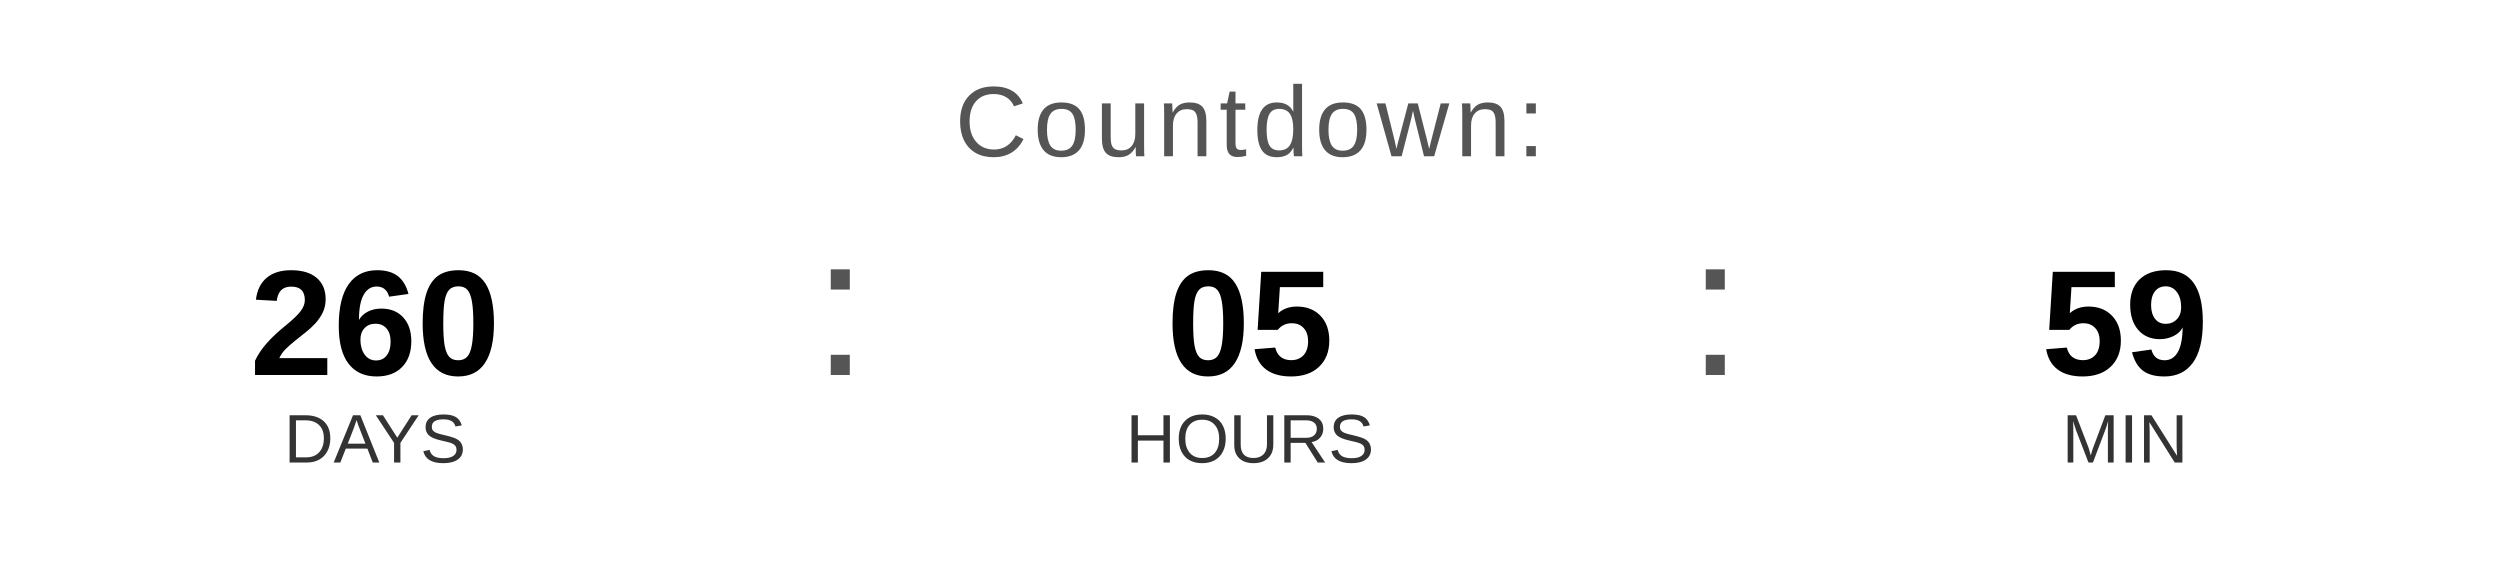
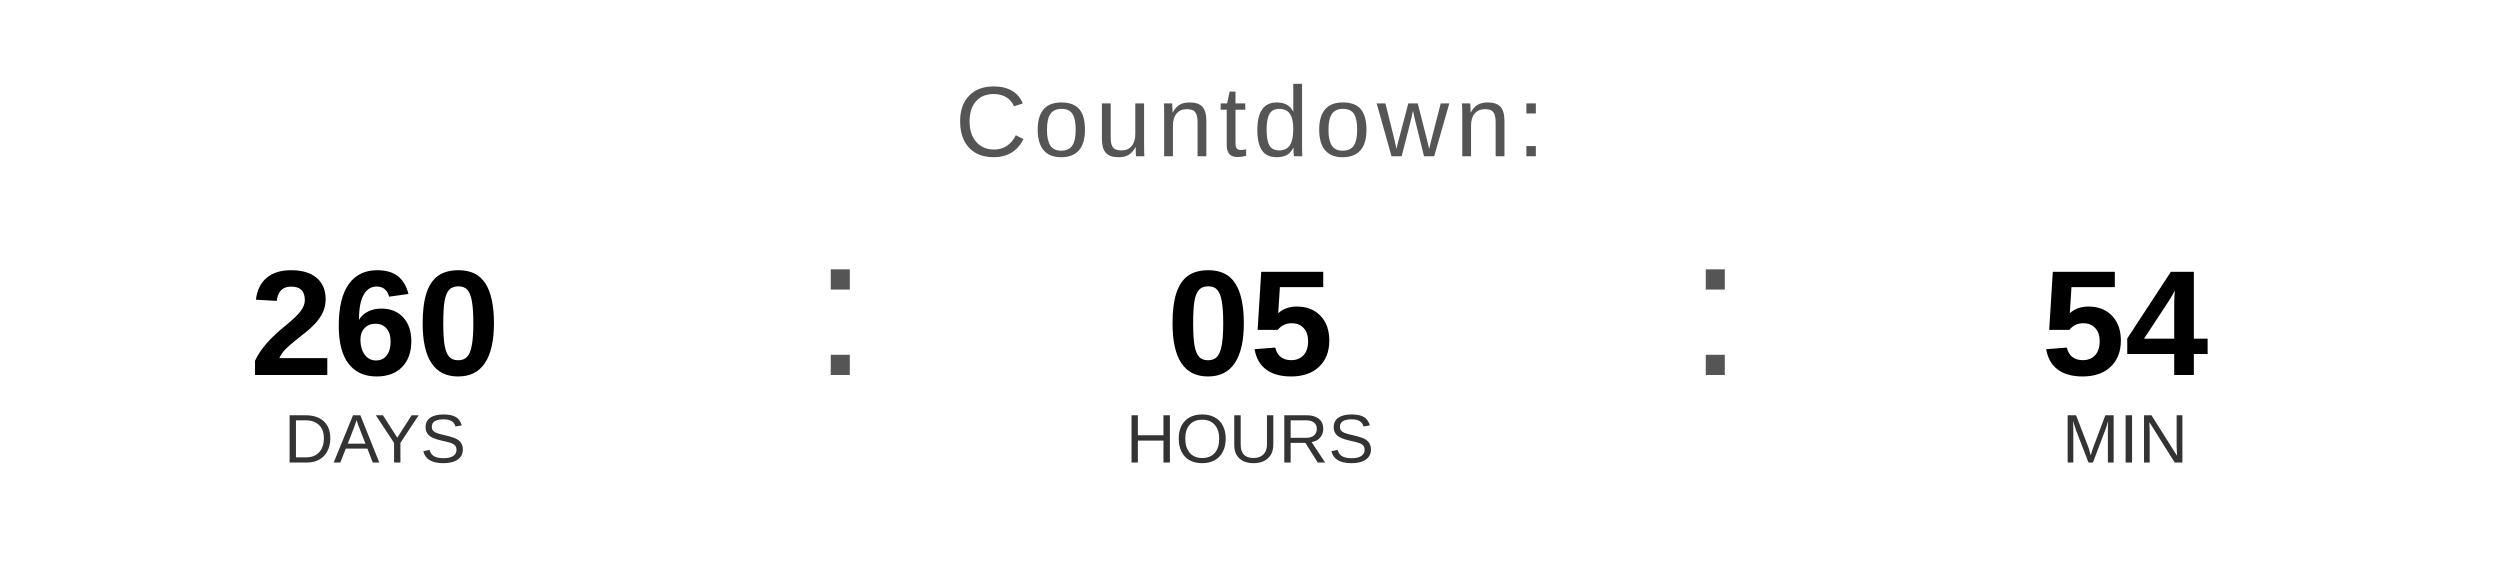
<svg xmlns="http://www.w3.org/2000/svg" width="400" height="90" viewBox="0 0 400 90">
  <text x="200" y="25" font-family="Arial, Helvetica, sans-serif" font-size="16" fill="#555555" text-anchor="middle" letter-spacing="1">
    Countdown:
  </text>
  <text x="60" y="60" font-family="Arial, Helvetica, sans-serif" font-size="24" font-weight="bold" fill="#000000" text-anchor="middle">260</text>
  <text x="60" y="74" font-family="Arial, Helvetica, sans-serif" font-size="11" fill="#333333" text-anchor="middle">DAYS</text>
  <text x="130" y="60" font-family="Arial, sans-serif" font-size="32" fill="#555555">:</text>
  <text x="200" y="60" font-family="Arial, Helvetica, sans-serif" font-size="24" font-weight="bold" fill="#000000" text-anchor="middle">05</text>
  <text x="200" y="74" font-family="Arial, Helvetica, sans-serif" font-size="11" fill="#333333" text-anchor="middle">HOURS</text>
  <text x="270" y="60" font-family="Arial, sans-serif" font-size="32" fill="#555555">:</text>
-   <text x="340" y="60" font-family="Arial, Helvetica, sans-serif" font-size="24" font-weight="bold" fill="#000000" text-anchor="middle">59</text>
+   <text x="340" y="60" font-family="Arial, Helvetica, sans-serif" font-size="24" font-weight="bold" fill="#000000" text-anchor="middle">54</text>
  <text x="340" y="74" font-family="Arial, Helvetica, sans-serif" font-size="11" fill="#333333" text-anchor="middle">MIN</text>
</svg>
